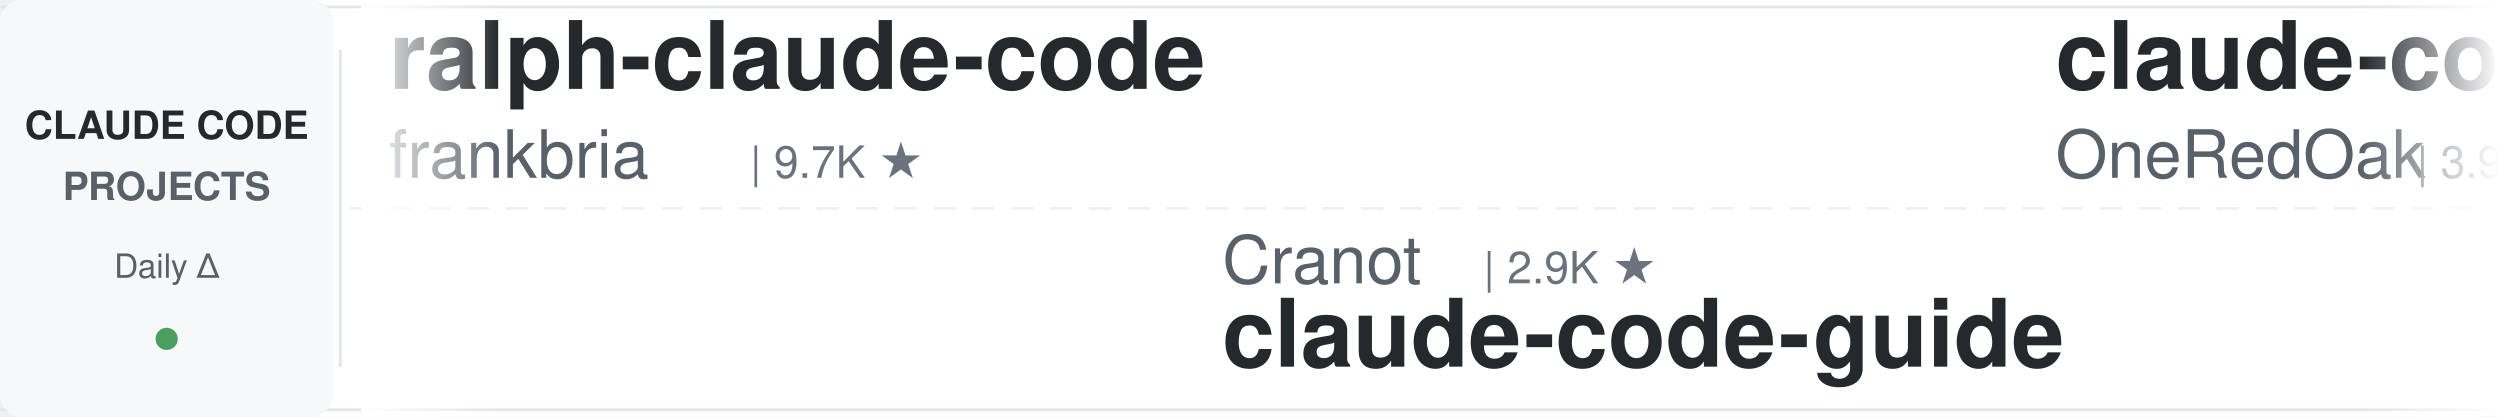
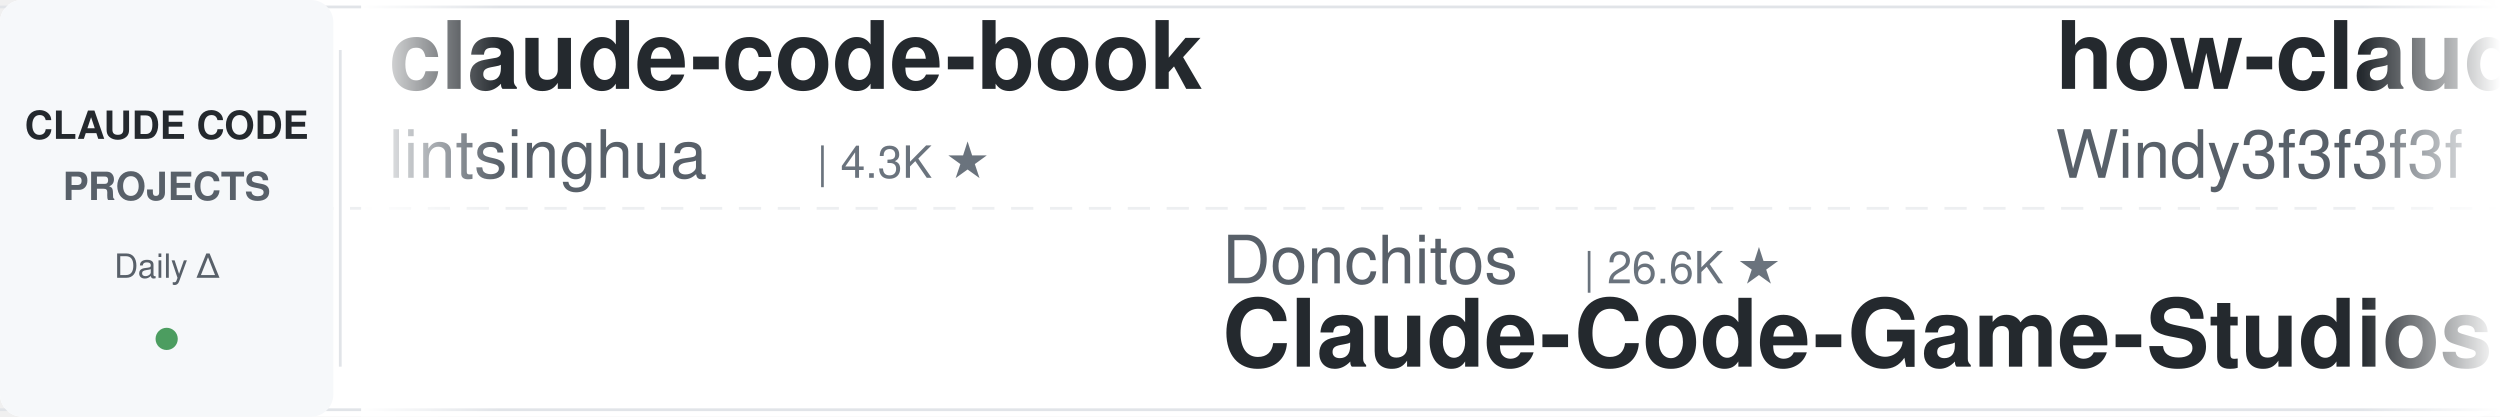
<svg xmlns="http://www.w3.org/2000/svg" width="900" height="150">
  <defs>
    <linearGradient id="leftFade" x1="0%" y1="0%" x2="100%" y2="0%">
      <stop offset="0%" style="stop-color:#ffffff;stop-opacity:1" />
      <stop offset="100%" style="stop-color:#ffffff;stop-opacity:0" />
    </linearGradient>
    <linearGradient id="rightFade" x1="0%" y1="0%" x2="100%" y2="0%">
      <stop offset="0%" style="stop-color:#ffffff;stop-opacity:0" />
      <stop offset="100%" style="stop-color:#ffffff;stop-opacity:1" />
    </linearGradient>
  </defs>
  <rect width="900" height="150" fill="#ffffff" rx="8" />
  <rect x="0" y="2" width="900" height="1" fill="#e1e4e8" />
  <rect x="0" y="147" width="900" height="1" fill="#e1e4e8" />
  <line x1="0" y1="75" x2="900" y2="75" stroke="#e1e4e8" stroke-width="1" stroke-dasharray="8 6" opacity="0.6" />
  <rect x="0" y="0" width="120" height="150" fill="#f6f8fa" rx="8" />
  <text x="60" y="50" font-family="-apple-system, BlinkMacSystemFont, 'Segoe UI', Helvetica, Arial, sans-serif" font-size="14" font-weight="600" fill="#24292e" text-anchor="middle">CLAUDE CODE</text>
  <text x="60" y="72" font-family="-apple-system, BlinkMacSystemFont, 'Segoe UI', Helvetica, Arial, sans-serif" font-size="14" font-weight="600" fill="#586069" text-anchor="middle">PROJECTS</text>
  <text x="60" y="100" font-family="-apple-system, BlinkMacSystemFont, 'Segoe UI', Helvetica, Arial, sans-serif" font-size="12" font-weight="500" fill="#586069" text-anchor="middle">Daily Δ</text>
  <circle cx="60" cy="122" r="4" fill="#22863a" opacity="0.8" />
  <rect x="122" y="18" width="1" height="114" fill="#e1e4e8" />
  <clipPath id="tickerClip">
    <rect x="130" y="0" width="770" height="150" />
  </clipPath>
  <g clip-path="url(#tickerClip)">
    <g id="tickerItems">
      <animateTransform attributeName="transform" attributeType="XML" type="translate" from="0 0" to="-3000 0" dur="54s" repeatCount="indefinite" />
      <g transform="translate(0, 0)">
-         <text x="140" y="32" font-family="-apple-system, BlinkMacSystemFont, 'Segoe UI', Helvetica, Arial, sans-serif" font-size="34" font-weight="600" fill="#24292e">ralph-claude-code</text>
-         <text x="140" y="64" font-family="-apple-system, BlinkMacSystemFont, 'Segoe UI', Helvetica, Arial, sans-serif" font-size="24" font-weight="400" fill="#586069">frankbria</text>
-         <text x="270" y="64" font-family="-apple-system, BlinkMacSystemFont, 'Segoe UI', Helvetica, Arial, sans-serif" font-size="16" font-weight="500" fill="#6a737d">| 9.7K ★</text>
+         <text x="140" y="32" font-family="-apple-system, BlinkMacSystemFont, 'Segoe UI', Helvetica, Arial, sans-serif" font-size="34" font-weight="600" fill="#24292e">claude-code-book</text>
+         <text x="140" y="64" font-family="-apple-system, BlinkMacSystemFont, 'Segoe UI', Helvetica, Arial, sans-serif" font-size="24" font-weight="400" fill="#586069">lintsinghua</text>
+         <text x="294" y="64" font-family="-apple-system, BlinkMacSystemFont, 'Segoe UI', Helvetica, Arial, sans-serif" font-size="16" font-weight="500" fill="#6a737d">| 4.3K ★</text>
      </g>
      <g transform="translate(300, 0)">
-         <text x="140" y="102" font-family="-apple-system, BlinkMacSystemFont, 'Segoe UI', Helvetica, Arial, sans-serif" font-size="24" font-weight="400" fill="#586069">Cranot</text>
-         <text x="234" y="102" font-family="-apple-system, BlinkMacSystemFont, 'Segoe UI', Helvetica, Arial, sans-serif" font-size="16" font-weight="500" fill="#6a737d">| 2.9K ★</text>
-         <text x="140" y="132" font-family="-apple-system, BlinkMacSystemFont, 'Segoe UI', Helvetica, Arial, sans-serif" font-size="34" font-weight="600" fill="#24292e">claude-code-guide</text>
+         <text x="140" y="102" font-family="-apple-system, BlinkMacSystemFont, 'Segoe UI', Helvetica, Arial, sans-serif" font-size="24" font-weight="400" fill="#586069">Donchitos</text>
+         <text x="270" y="102" font-family="-apple-system, BlinkMacSystemFont, 'Segoe UI', Helvetica, Arial, sans-serif" font-size="16" font-weight="500" fill="#6a737d">| 26.6K ★</text>
+         <text x="140" y="132" font-family="-apple-system, BlinkMacSystemFont, 'Segoe UI', Helvetica, Arial, sans-serif" font-size="34" font-weight="600" fill="#24292e">Claude-Code-Game-Studios</text>
      </g>
      <g transform="translate(600, 0)">
-         <text x="140" y="32" font-family="-apple-system, BlinkMacSystemFont, 'Segoe UI', Helvetica, Arial, sans-serif" font-size="34" font-weight="600" fill="#24292e">claude-code-workflows</text>
-         <text x="140" y="64" font-family="-apple-system, BlinkMacSystemFont, 'Segoe UI', Helvetica, Arial, sans-serif" font-size="24" font-weight="400" fill="#586069">OneRedOak</text>
-         <text x="270" y="64" font-family="-apple-system, BlinkMacSystemFont, 'Segoe UI', Helvetica, Arial, sans-serif" font-size="16" font-weight="500" fill="#6a737d">| 3.9K ★</text>
+         <text x="140" y="32" font-family="-apple-system, BlinkMacSystemFont, 'Segoe UI', Helvetica, Arial, sans-serif" font-size="34" font-weight="600" fill="#24292e">how-claude-code-works</text>
+         <text x="140" y="64" font-family="-apple-system, BlinkMacSystemFont, 'Segoe UI', Helvetica, Arial, sans-serif" font-size="24" font-weight="400" fill="#586069">Windy3f3f3f3f</text>
+         <text x="318" y="64" font-family="-apple-system, BlinkMacSystemFont, 'Segoe UI', Helvetica, Arial, sans-serif" font-size="16" font-weight="500" fill="#6a737d">| 3.7K ★</text>
      </g>
      <g transform="translate(900, 0)">
-         <text x="140" y="102" font-family="-apple-system, BlinkMacSystemFont, 'Segoe UI', Helvetica, Arial, sans-serif" font-size="24" font-weight="400" fill="#586069">zebbern</text>
-         <text x="246" y="102" font-family="-apple-system, BlinkMacSystemFont, 'Segoe UI', Helvetica, Arial, sans-serif" font-size="16" font-weight="500" fill="#6a737d">| 4.7K ★</text>
-         <text x="140" y="132" font-family="-apple-system, BlinkMacSystemFont, 'Segoe UI', Helvetica, Arial, sans-serif" font-size="34" font-weight="600" fill="#24292e">claude-code-guide</text>
+         <text x="140" y="102" font-family="-apple-system, BlinkMacSystemFont, 'Segoe UI', Helvetica, Arial, sans-serif" font-size="24" font-weight="400" fill="#586069">Yeachan-Heo</text>
+         <text x="294" y="102" font-family="-apple-system, BlinkMacSystemFont, 'Segoe UI', Helvetica, Arial, sans-serif" font-size="16" font-weight="500" fill="#6a737d">| 39.9K ★</text>
+         <text x="140" y="132" font-family="-apple-system, BlinkMacSystemFont, 'Segoe UI', Helvetica, Arial, sans-serif" font-size="34" font-weight="600" fill="#24292e">oh-my-claudecode</text>
      </g>
      <g transform="translate(1200, 0)">
-         <text x="140" y="32" font-family="-apple-system, BlinkMacSystemFont, 'Segoe UI', Helvetica, Arial, sans-serif" font-size="34" font-weight="600" fill="#24292e">andrej-karpathy-skills</text>
-         <text x="140" y="64" font-family="-apple-system, BlinkMacSystemFont, 'Segoe UI', Helvetica, Arial, sans-serif" font-size="24" font-weight="400" fill="#586069">multica-ai</text>
-         <text x="282" y="64" font-family="-apple-system, BlinkMacSystemFont, 'Segoe UI', Helvetica, Arial, sans-serif" font-size="16" font-weight="500" fill="#6a737d">| 219.8K ★</text>
+         <text x="140" y="32" font-family="-apple-system, BlinkMacSystemFont, 'Segoe UI', Helvetica, Arial, sans-serif" font-size="34" font-weight="600" fill="#24292e">Claude-Code-Usage-Monito...</text>
+         <text x="140" y="64" font-family="-apple-system, BlinkMacSystemFont, 'Segoe UI', Helvetica, Arial, sans-serif" font-size="24" font-weight="400" fill="#586069">Maciek-roboblog</text>
+         <text x="342" y="64" font-family="-apple-system, BlinkMacSystemFont, 'Segoe UI', Helvetica, Arial, sans-serif" font-size="16" font-weight="500" fill="#6a737d">| 8.7K ★</text>
      </g>
      <g transform="translate(1500, 0)">
-         <text x="140" y="102" font-family="-apple-system, BlinkMacSystemFont, 'Segoe UI', Helvetica, Arial, sans-serif" font-size="24" font-weight="400" fill="#586069">asgeirtj</text>
-         <text x="258" y="102" font-family="-apple-system, BlinkMacSystemFont, 'Segoe UI', Helvetica, Arial, sans-serif" font-size="16" font-weight="500" fill="#6a737d">| 69.6K ★</text>
-         <text x="140" y="132" font-family="-apple-system, BlinkMacSystemFont, 'Segoe UI', Helvetica, Arial, sans-serif" font-size="34" font-weight="600" fill="#24292e">system_prompts_leaks</text>
+         <text x="140" y="102" font-family="-apple-system, BlinkMacSystemFont, 'Segoe UI', Helvetica, Arial, sans-serif" font-size="24" font-weight="400" fill="#586069">feiskyer</text>
+         <text x="258" y="102" font-family="-apple-system, BlinkMacSystemFont, 'Segoe UI', Helvetica, Arial, sans-serif" font-size="16" font-weight="500" fill="#6a737d">| 1.7K ★</text>
+         <text x="140" y="132" font-family="-apple-system, BlinkMacSystemFont, 'Segoe UI', Helvetica, Arial, sans-serif" font-size="34" font-weight="600" fill="#24292e">claude-code-settings</text>
      </g>
      <g transform="translate(1800, 0)">
-         <text x="140" y="32" font-family="-apple-system, BlinkMacSystemFont, 'Segoe UI', Helvetica, Arial, sans-serif" font-size="34" font-weight="600" fill="#24292e">claude-code-source</text>
-         <text x="140" y="64" font-family="-apple-system, BlinkMacSystemFont, 'Segoe UI', Helvetica, Arial, sans-serif" font-size="24" font-weight="400" fill="#586069">hangsman</text>
-         <text x="258" y="64" font-family="-apple-system, BlinkMacSystemFont, 'Segoe UI', Helvetica, Arial, sans-serif" font-size="16" font-weight="500" fill="#6a737d">| 797 ★</text>
+         <text x="140" y="32" font-family="-apple-system, BlinkMacSystemFont, 'Segoe UI', Helvetica, Arial, sans-serif" font-size="34" font-weight="600" fill="#24292e">awesome-claude-code-tool...</text>
+         <text x="140" y="64" font-family="-apple-system, BlinkMacSystemFont, 'Segoe UI', Helvetica, Arial, sans-serif" font-size="24" font-weight="400" fill="#586069">rohitg00</text>
+         <text x="258" y="64" font-family="-apple-system, BlinkMacSystemFont, 'Segoe UI', Helvetica, Arial, sans-serif" font-size="16" font-weight="500" fill="#6a737d">| 2.7K ★</text>
      </g>
      <g transform="translate(2100, 0)">
-         <text x="140" y="102" font-family="-apple-system, BlinkMacSystemFont, 'Segoe UI', Helvetica, Arial, sans-serif" font-size="24" font-weight="400" fill="#586069">anthropics</text>
-         <text x="282" y="102" font-family="-apple-system, BlinkMacSystemFont, 'Segoe UI', Helvetica, Arial, sans-serif" font-size="16" font-weight="500" fill="#6a737d">| 9.5K ★</text>
-         <text x="140" y="132" font-family="-apple-system, BlinkMacSystemFont, 'Segoe UI', Helvetica, Arial, sans-serif" font-size="34" font-weight="600" fill="#24292e">claude-code-action</text>
+         <text x="140" y="102" font-family="-apple-system, BlinkMacSystemFont, 'Segoe UI', Helvetica, Arial, sans-serif" font-size="24" font-weight="400" fill="#586069">Alishahryar1</text>
+         <text x="306" y="102" font-family="-apple-system, BlinkMacSystemFont, 'Segoe UI', Helvetica, Arial, sans-serif" font-size="16" font-weight="500" fill="#6a737d">| 60.6K ★</text>
+         <text x="140" y="132" font-family="-apple-system, BlinkMacSystemFont, 'Segoe UI', Helvetica, Arial, sans-serif" font-size="34" font-weight="600" fill="#24292e">free-claude-code</text>
      </g>
      <g transform="translate(2400, 0)">
-         <text x="140" y="32" font-family="-apple-system, BlinkMacSystemFont, 'Segoe UI', Helvetica, Arial, sans-serif" font-size="34" font-weight="600" fill="#24292e">claude-code-telegram</text>
-         <text x="140" y="64" font-family="-apple-system, BlinkMacSystemFont, 'Segoe UI', Helvetica, Arial, sans-serif" font-size="24" font-weight="400" fill="#586069">overwirehq</text>
-         <text x="282" y="64" font-family="-apple-system, BlinkMacSystemFont, 'Segoe UI', Helvetica, Arial, sans-serif" font-size="16" font-weight="500" fill="#6a737d">| 2.8K ★</text>
+         <text x="140" y="32" font-family="-apple-system, BlinkMacSystemFont, 'Segoe UI', Helvetica, Arial, sans-serif" font-size="34" font-weight="600" fill="#24292e">Claude-Code-Source-Study</text>
+         <text x="140" y="64" font-family="-apple-system, BlinkMacSystemFont, 'Segoe UI', Helvetica, Arial, sans-serif" font-size="24" font-weight="400" fill="#586069">luyao618</text>
+         <text x="258" y="64" font-family="-apple-system, BlinkMacSystemFont, 'Segoe UI', Helvetica, Arial, sans-serif" font-size="16" font-weight="500" fill="#6a737d">| 1.7K ★</text>
      </g>
      <g transform="translate(2700, 0)">
-         <text x="140" y="102" font-family="-apple-system, BlinkMacSystemFont, 'Segoe UI', Helvetica, Arial, sans-serif" font-size="24" font-weight="400" fill="#586069">oboard</text>
-         <text x="234" y="102" font-family="-apple-system, BlinkMacSystemFont, 'Segoe UI', Helvetica, Arial, sans-serif" font-size="16" font-weight="500" fill="#6a737d">| 3.3K ★</text>
-         <text x="140" y="132" font-family="-apple-system, BlinkMacSystemFont, 'Segoe UI', Helvetica, Arial, sans-serif" font-size="34" font-weight="600" fill="#24292e">claude-code-rev</text>
+         <text x="140" y="102" font-family="-apple-system, BlinkMacSystemFont, 'Segoe UI', Helvetica, Arial, sans-serif" font-size="24" font-weight="400" fill="#586069">JrCx7scC</text>
+         <text x="258" y="102" font-family="-apple-system, BlinkMacSystemFont, 'Segoe UI', Helvetica, Arial, sans-serif" font-size="16" font-weight="500" fill="#6a737d">| 376 ★</text>
+         <text x="140" y="132" font-family="-apple-system, BlinkMacSystemFont, 'Segoe UI', Helvetica, Arial, sans-serif" font-size="34" font-weight="600" fill="#24292e">claude-code-source</text>
      </g>
      <g transform="translate(3000, 0)">
-         <text x="140" y="32" font-family="-apple-system, BlinkMacSystemFont, 'Segoe UI', Helvetica, Arial, sans-serif" font-size="34" font-weight="600" fill="#24292e">ralph-claude-code</text>
-         <text x="140" y="64" font-family="-apple-system, BlinkMacSystemFont, 'Segoe UI', Helvetica, Arial, sans-serif" font-size="24" font-weight="400" fill="#586069">frankbria</text>
-         <text x="270" y="64" font-family="-apple-system, BlinkMacSystemFont, 'Segoe UI', Helvetica, Arial, sans-serif" font-size="16" font-weight="500" fill="#6a737d">| 9.7K ★</text>
+         <text x="140" y="32" font-family="-apple-system, BlinkMacSystemFont, 'Segoe UI', Helvetica, Arial, sans-serif" font-size="34" font-weight="600" fill="#24292e">claude-code-book</text>
+         <text x="140" y="64" font-family="-apple-system, BlinkMacSystemFont, 'Segoe UI', Helvetica, Arial, sans-serif" font-size="24" font-weight="400" fill="#586069">lintsinghua</text>
+         <text x="294" y="64" font-family="-apple-system, BlinkMacSystemFont, 'Segoe UI', Helvetica, Arial, sans-serif" font-size="16" font-weight="500" fill="#6a737d">| 4.3K ★</text>
      </g>
      <g transform="translate(3300, 0)">
-         <text x="140" y="102" font-family="-apple-system, BlinkMacSystemFont, 'Segoe UI', Helvetica, Arial, sans-serif" font-size="24" font-weight="400" fill="#586069">Cranot</text>
-         <text x="234" y="102" font-family="-apple-system, BlinkMacSystemFont, 'Segoe UI', Helvetica, Arial, sans-serif" font-size="16" font-weight="500" fill="#6a737d">| 2.9K ★</text>
-         <text x="140" y="132" font-family="-apple-system, BlinkMacSystemFont, 'Segoe UI', Helvetica, Arial, sans-serif" font-size="34" font-weight="600" fill="#24292e">claude-code-guide</text>
+         <text x="140" y="102" font-family="-apple-system, BlinkMacSystemFont, 'Segoe UI', Helvetica, Arial, sans-serif" font-size="24" font-weight="400" fill="#586069">Donchitos</text>
+         <text x="270" y="102" font-family="-apple-system, BlinkMacSystemFont, 'Segoe UI', Helvetica, Arial, sans-serif" font-size="16" font-weight="500" fill="#6a737d">| 26.6K ★</text>
+         <text x="140" y="132" font-family="-apple-system, BlinkMacSystemFont, 'Segoe UI', Helvetica, Arial, sans-serif" font-size="34" font-weight="600" fill="#24292e">Claude-Code-Game-Studios</text>
      </g>
      <g transform="translate(3600, 0)">
-         <text x="140" y="32" font-family="-apple-system, BlinkMacSystemFont, 'Segoe UI', Helvetica, Arial, sans-serif" font-size="34" font-weight="600" fill="#24292e">claude-code-workflows</text>
-         <text x="140" y="64" font-family="-apple-system, BlinkMacSystemFont, 'Segoe UI', Helvetica, Arial, sans-serif" font-size="24" font-weight="400" fill="#586069">OneRedOak</text>
-         <text x="270" y="64" font-family="-apple-system, BlinkMacSystemFont, 'Segoe UI', Helvetica, Arial, sans-serif" font-size="16" font-weight="500" fill="#6a737d">| 3.9K ★</text>
+         <text x="140" y="32" font-family="-apple-system, BlinkMacSystemFont, 'Segoe UI', Helvetica, Arial, sans-serif" font-size="34" font-weight="600" fill="#24292e">how-claude-code-works</text>
+         <text x="140" y="64" font-family="-apple-system, BlinkMacSystemFont, 'Segoe UI', Helvetica, Arial, sans-serif" font-size="24" font-weight="400" fill="#586069">Windy3f3f3f3f</text>
+         <text x="318" y="64" font-family="-apple-system, BlinkMacSystemFont, 'Segoe UI', Helvetica, Arial, sans-serif" font-size="16" font-weight="500" fill="#6a737d">| 3.7K ★</text>
      </g>
      <g transform="translate(3900, 0)">
-         <text x="140" y="102" font-family="-apple-system, BlinkMacSystemFont, 'Segoe UI', Helvetica, Arial, sans-serif" font-size="24" font-weight="400" fill="#586069">zebbern</text>
-         <text x="246" y="102" font-family="-apple-system, BlinkMacSystemFont, 'Segoe UI', Helvetica, Arial, sans-serif" font-size="16" font-weight="500" fill="#6a737d">| 4.7K ★</text>
-         <text x="140" y="132" font-family="-apple-system, BlinkMacSystemFont, 'Segoe UI', Helvetica, Arial, sans-serif" font-size="34" font-weight="600" fill="#24292e">claude-code-guide</text>
+         <text x="140" y="102" font-family="-apple-system, BlinkMacSystemFont, 'Segoe UI', Helvetica, Arial, sans-serif" font-size="24" font-weight="400" fill="#586069">Yeachan-Heo</text>
+         <text x="294" y="102" font-family="-apple-system, BlinkMacSystemFont, 'Segoe UI', Helvetica, Arial, sans-serif" font-size="16" font-weight="500" fill="#6a737d">| 39.9K ★</text>
+         <text x="140" y="132" font-family="-apple-system, BlinkMacSystemFont, 'Segoe UI', Helvetica, Arial, sans-serif" font-size="34" font-weight="600" fill="#24292e">oh-my-claudecode</text>
      </g>
    </g>
  </g>
  <rect x="130" y="0" width="50" height="150" fill="url(#leftFade)" />
  <rect x="850" y="0" width="50" height="150" fill="url(#rightFade)" />
</svg>
